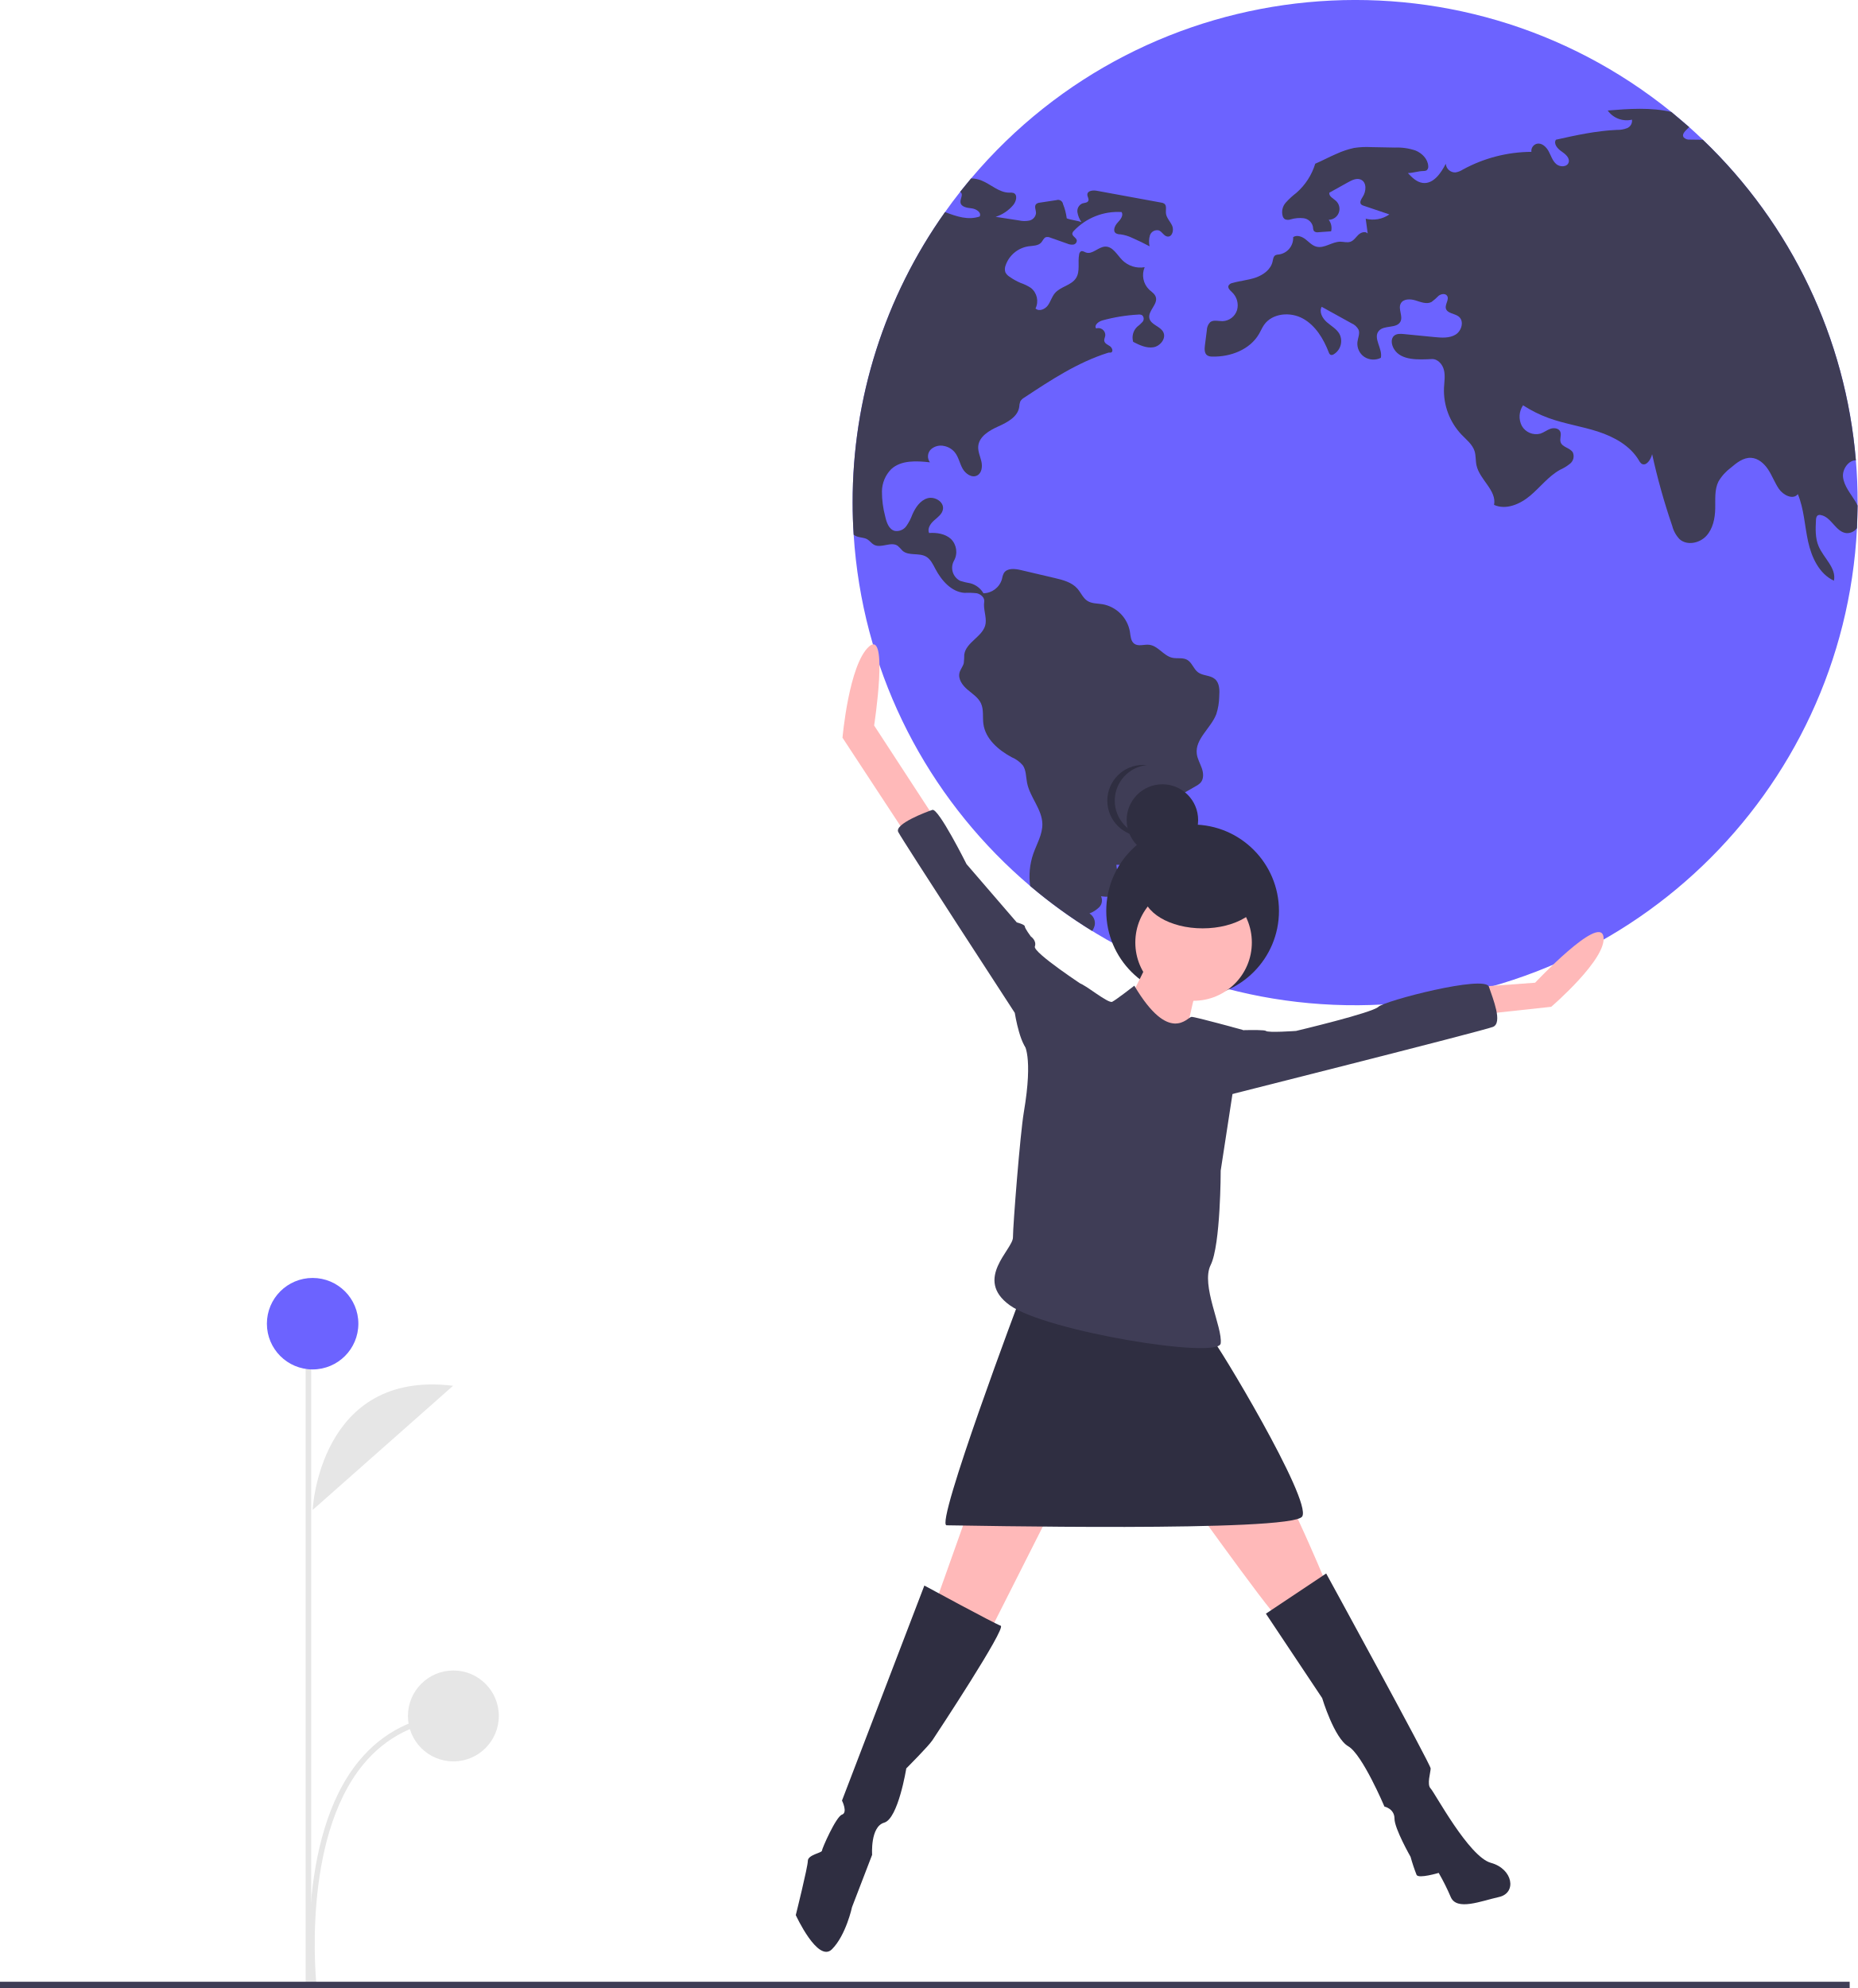
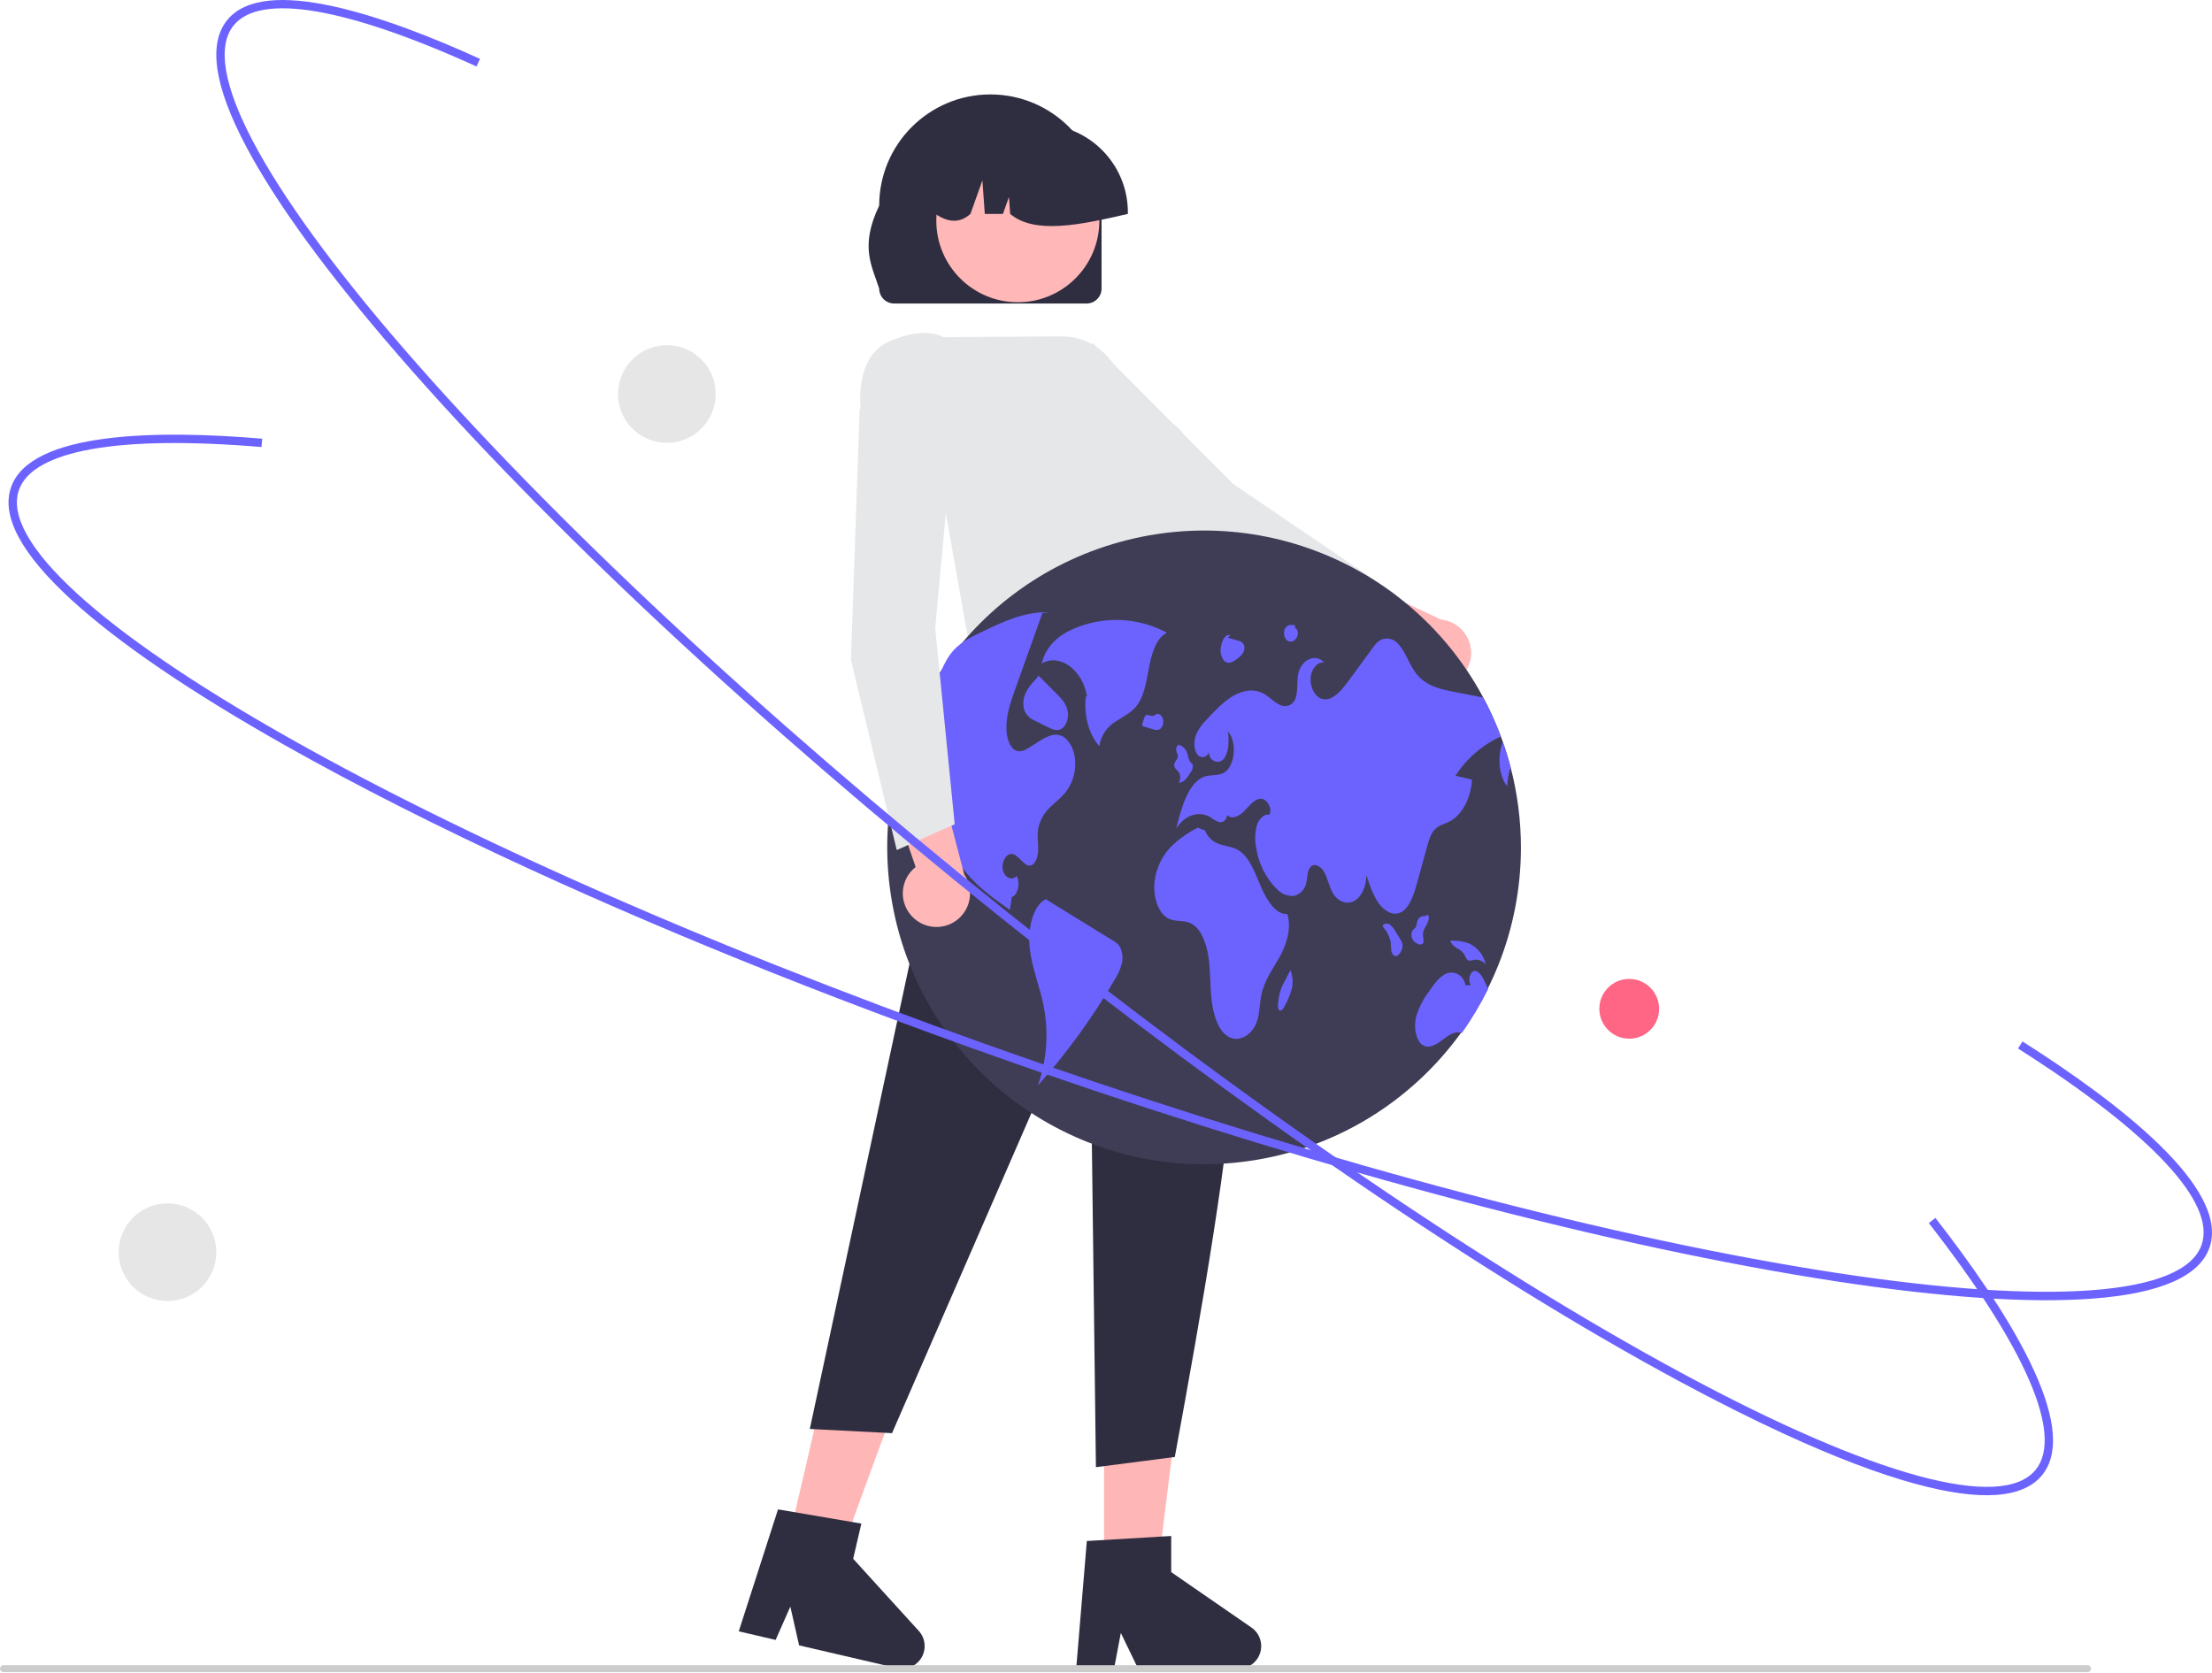
- <svg xmlns="http://www.w3.org/2000/svg" id="b64b805f-e6f6-44d8-97ce-775b67d7efb4" data-name="Layer 1" width="666.856" height="713.509" viewBox="0 0 666.856 713.509">
-   <path d="M378.799,635.188s2.345-50.443,50.424-44.58" transform="translate(-266.5719 -93.24559)" fill="#e6e6e6" />
-   <path d="M378.234,806.116c-.06-.528-5.735-53.091,17.243-80.908,8.48-10.267,19.843-16.016,33.773-17.088l.153,1.982c-13.37,1.029-24.268,6.536-32.391,16.368-22.44,27.162-16.862,78.902-16.804,79.421Z" transform="translate(-266.5719 -93.24559)" fill="#e6e6e6" />
-   <rect x="109.72" y="490.367" width="2" height="221" fill="#e6e6e6" />
-   <circle cx="112.227" cy="475.082" r="16.417" fill="#6c63ff" />
-   <circle cx="162.755" cy="615.865" r="16.313" fill="#e6e6e6" />
-   <path d="M933.428,273.633v1.08q-.037,4.068-.233,8.099a180.387,180.387,0,0,1-360.173,2.356q-.368-5.724-.368-11.535a179.493,179.493,0,0,1,33.169-104.269q2.595-3.681,5.399-7.228c1.288-1.644,2.614-3.252,3.951-4.847a180.421,180.421,0,0,1,251.388-23.855c2.172,1.755,4.307,3.571,6.393,5.424q2.503,2.227,4.921,4.553a179.899,179.899,0,0,1,54.926,115.055Q933.428,265.975,933.428,273.633Z" transform="translate(-266.5719 -93.24559)" fill="#6c63ff" />
-   <path d="M611.223,162.136a1.003,1.003,0,0,1,.245.147c.969.798-.245,2.332-.098,3.595.172,1.62,2.332,1.976,3.964,2.135,1.632.172,3.694,1.485,2.921,2.933-4.099,1.411-8.246.025-12.431-1.583a179.494,179.494,0,0,0-33.169,104.269q0,5.817.368,11.535a4.662,4.662,0,0,0,1.117.601c1.227.466,2.651.38,3.78,1.043.896.528,1.497,1.46,2.393,1.951,2.565,1.399,6.123-1.288,8.516.38a22.004,22.004,0,0,1,1.755,1.792c2.209,1.914,5.841.626,8.394,2.062,1.644.92,2.491,2.761,3.375,4.43,2.197,4.172,5.755,8.271,10.455,8.602a28.155,28.155,0,0,1,4.442.147c1.448.331,2.871,1.595,2.638,3.056-.405,2.516.834,5.264.503,7.78-.601,4.602-7.117,6.614-7.67,11.216a27.711,27.711,0,0,1-.172,3.031c-.295,1.203-1.203,2.184-1.522,3.387-.614,2.27,1.019,4.54,2.798,6.062,1.792,1.534,3.927,2.859,4.908,4.994,1.031,2.27.528,4.908.859,7.375.736,5.387,5.387,9.375,10.173,11.952a10.622,10.622,0,0,1,3.976,2.896c1.227,1.779,1.104,4.123,1.522,6.246,1.006,5.191,5.375,9.473,5.497,14.762.086,3.767-2,7.179-3.252,10.725a24.752,24.752,0,0,0-1.117,11.584,181.251,181.251,0,0,0,22.248,16.137,6.482,6.482,0,0,0,.92-2.062,4.077,4.077,0,0,0-1.902-4.221,10.088,10.088,0,0,0,3.522-2.258,3.455,3.455,0,0,0,.638-3.902c2.16.27,4.724.405,6.148-1.252,1.141-1.325,1.068-3.313.614-4.994-.454-1.693-1.215-3.325-1.227-5.08a91.382,91.382,0,0,0,14.995-.503,9.734,9.734,0,0,0-4.565-5.718c2.258-.38,4.307-3.08,5.019-5.252a13.378,13.378,0,0,0,.098-6.786,3.61,3.61,0,0,1-.074-1.767,3.477,3.477,0,0,1,1.792-1.73q5.596-3.221,11.191-6.43a6.747,6.747,0,0,0,1.792-1.313c1.166-1.387.994-3.46.393-5.166s-1.558-3.313-1.792-5.105c-.687-5.363,5.056-9.216,6.995-14.271a21.434,21.434,0,0,0,1.055-6.246c.16-2.282.172-4.921-1.571-6.381-1.681-1.411-4.295-1.092-6.05-2.405-1.608-1.203-2.16-3.522-3.915-4.491-1.595-.884-3.583-.319-5.363-.736-3.117-.724-5.08-4.319-8.271-4.651-1.792-.196-3.829.687-5.301-.356-1.301-.933-1.35-2.786-1.595-4.356a12.169,12.169,0,0,0-9.817-9.842c-1.853-.295-3.865-.184-5.448-1.203-1.595-1.031-2.319-2.957-3.583-4.393-2.012-2.295-5.203-3.117-8.185-3.816q-6.074-1.417-12.136-2.847c-2.147-.515-4.921-.785-6.087,1.104a8.302,8.302,0,0,0-.712,2.27,7.04,7.04,0,0,1-6.602,4.958,7.801,7.801,0,0,0-4.589-3.559,28.957,28.957,0,0,1-3.73-.884,5.227,5.227,0,0,1-2.258-7.252,6.511,6.511,0,0,0-1.117-7.817c-2.062-1.853-5.043-2.307-7.817-2.123-.724-1.583.491-3.362,1.792-4.516,1.313-1.141,2.896-2.27,3.178-3.988.454-2.7-2.994-4.749-5.608-3.951-2.614.81-4.283,3.35-5.387,5.853a17.653,17.653,0,0,1-2.172,4.16,4.264,4.264,0,0,1-4.123,1.693c-2.16-.552-2.982-3.117-3.46-5.277a34.407,34.407,0,0,1-1.153-8.848,11.55,11.55,0,0,1,3.338-8.05c3.571-3.289,9.068-2.97,13.891-2.442a3.538,3.538,0,0,1,.368-4.663,5.302,5.302,0,0,1,4.81-1.178,6.6,6.6,0,0,1,3.718,2.221c1.374,1.669,1.767,3.939,2.798,5.829,1.043,1.902,3.375,3.522,5.277,2.503,1.657-.884,1.914-3.166,1.509-4.994-.417-1.816-1.288-3.595-1.141-5.461.282-3.546,3.976-5.694,7.228-7.154s6.97-3.436,7.485-6.97a6.513,6.513,0,0,1,.393-2.012,3.934,3.934,0,0,1,1.46-1.374c9.486-6.271,19.143-12.627,29.991-16.051.564-.184.626.012,1.203-.123.81-.466.27-1.755-.503-2.27s-1.804-.92-2-1.828c-.135-.663.258-1.325.356-2a2.497,2.497,0,0,0-3.276-2.528c-.871-1.153.847-2.491,2.246-2.884a61.333,61.333,0,0,1,12.823-2.086,2.283,2.283,0,0,1,1.46.245,1.735,1.735,0,0,1,.11,2.381,13.44,13.44,0,0,1-1.951,1.779,5.36,5.36,0,0,0-1.399,5.387c2.27,1.153,4.724,2.344,7.24,1.939,2.503-.405,4.724-3.227,3.546-5.473-1.092-2.098-4.393-2.577-4.958-4.872-.663-2.687,3.141-5.08,2.282-7.706-.368-1.153-1.522-1.841-2.405-2.663a7.26,7.26,0,0,1-1.583-8.025,9.144,9.144,0,0,1-8.001-2.503c-1.914-1.927-3.436-4.982-6.16-4.884-2.491.074-4.639,2.982-6.97,2.098-.577-.221-1.178-.663-1.73-.405a1.43,1.43,0,0,0-.65,1.068c-.589,2.835.429,6.062-1.117,8.516-1.681,2.663-5.571,3.031-7.608,5.436-1.104,1.301-1.534,3.056-2.552,4.43s-3.166,2.258-4.393,1.055a6.047,6.047,0,0,0-1.644-7.363,15.812,15.812,0,0,0-3.632-1.767,21.557,21.557,0,0,1-4.062-2.258,4.025,4.025,0,0,1-1.485-1.595,3.668,3.668,0,0,1,.098-2.528,10.332,10.332,0,0,1,8.209-6.798c1.62-.221,3.51-.147,4.589-1.387.564-.65.859-1.644,1.693-1.902a2.469,2.469,0,0,1,1.558.184c2.025.712,4.037,1.423,6.062,2.135a4.152,4.152,0,0,0,2.16.356,1.453,1.453,0,0,0,1.264-1.534c-.196-1.006-1.743-1.485-1.595-2.503a1.591,1.591,0,0,1,.503-.859,21.683,21.683,0,0,1,17.192-6.786c.761,1.264-.442,2.749-1.46,3.816-1.006,1.08-1.816,2.994-.589,3.816a3.233,3.233,0,0,0,1.608.368,14.021,14.021,0,0,1,4.295,1.301c2.098.908,4.16,1.914,6.172,2.994a7.782,7.782,0,0,1,.147-3.976,2.7,2.7,0,0,1,3.191-1.73c1.203.466,1.816,2.062,3.105,2.209,1.706.196,2.381-2.332,1.669-3.902s-2.135-2.871-2.246-4.602c-.086-1.153.356-2.589-.564-3.289a2.441,2.441,0,0,0-1.092-.393q-11.559-2.117-23.131-4.246c-1.374-.258-3.35-.061-3.411,1.325-.037.785.663,1.558.356,2.27-.331.761-1.411.699-2.197.969a2.982,2.982,0,0,0-1.718,3.154,8.596,8.596,0,0,0,1.448,3.546c-1.509-.626-3.78-.736-5.289-1.374a20.356,20.356,0,0,0-1.325-5.093,1.797,1.797,0,0,0-2.344-1.448c-1.988.307-3.976.601-5.964.908a2.307,2.307,0,0,0-1.362.528c-.773.822-.012,2.135-.037,3.264a3.059,3.059,0,0,1-2.368,2.638,8.927,8.927,0,0,1-3.78-.049c-2.786-.429-5.559-.859-8.344-1.288a13.669,13.669,0,0,0,6.307-4.221c1.104-1.301,1.693-3.73.098-4.344a3.807,3.807,0,0,0-1.448-.11c-3.78.025-6.761-3.129-10.296-4.467a10.12,10.12,0,0,0-3.473-.638Z" transform="translate(-266.5719 -93.24559)" fill="#3f3d56" />
-   <path d="M933.195,282.811a4.431,4.431,0,0,1-3.755,1.779c-3.841-.331-5.461-5.866-9.265-6.491a1.483,1.483,0,0,0-1.006.098c-.564.307-.663,1.068-.699,1.706-.16,3.166-.295,6.455.945,9.375,1.804,4.27,6.479,7.854,5.498,12.382-5.277-2.442-8.025-8.369-9.265-14.051-1.252-5.682-1.448-11.645-3.681-17.02-1.706,2.172-5.264.38-6.811-1.902-1.473-2.16-2.381-4.663-3.804-6.86-1.423-2.184-3.608-4.148-6.209-4.27-2.736-.123-5.117,1.755-7.203,3.534a16.67,16.67,0,0,0-4.479,4.982c-1.46,2.945-1.08,6.406-1.153,9.682-.074,3.534-.822,7.277-3.24,9.878-2.417,2.589-6.872,3.497-9.535,1.153a10.756,10.756,0,0,1-2.663-4.798,233.479,233.479,0,0,1-7.215-25.745c-.442,1.988-2.197,4.553-3.865,3.387a3.447,3.447,0,0,1-.884-1.153c-3.117-5.264-8.872-8.43-14.701-10.332-5.817-1.89-11.94-2.773-17.695-4.859a45.242,45.242,0,0,1-9.191-4.577,7.237,7.237,0,0,0-.442,7.387,5.918,5.918,0,0,0,6.651,2.786c1.276-.417,2.356-1.301,3.62-1.743,1.264-.429,2.97-.221,3.522,1.006.54,1.166-.27,2.577.135,3.804.601,1.853,3.411,2,4.393,3.694a3.419,3.419,0,0,1-.92,3.951,16.538,16.538,0,0,1-3.706,2.282c-4.123,2.295-7.056,6.209-10.664,9.252-3.608,3.056-8.7,5.277-12.995,3.325,1.019-5.191-5.154-8.995-6.295-14.161-.38-1.706-.184-3.51-.712-5.166-.773-2.405-2.908-4.05-4.651-5.866a23.056,23.056,0,0,1-6.32-16.75c.098-2.135.491-4.307,0-6.393-.479-2.074-2.209-4.086-4.344-4-4.872.221-11.02.589-13.572-3.571-.92-1.485-1.313-3.657.012-4.798.933-.798,2.307-.724,3.522-.601,3.669.356,7.326.724,10.995,1.08,2.565.245,5.338.454,7.547-.884s3.166-4.908,1.117-6.491c-1.485-1.153-4.16-1.092-4.602-2.921-.356-1.534,1.338-3.264.417-4.553-.65-.908-2.123-.663-3.019.025a19.721,19.721,0,0,1-2.54,2.221c-1.755.908-3.841.037-5.731-.552s-4.418-.638-5.326,1.117c-1.031,1.951.896,4.528-.11,6.491-1.35,2.589-5.89,1.117-7.78,3.35-2.16,2.552,1.473,6.381.749,9.645a6.013,6.013,0,0,1-5.927-.331,5.738,5.738,0,0,1-2.479-5.35c.172-1.473.945-2.982.429-4.369a5.1,5.1,0,0,0-2.589-2.368q-5.338-2.963-10.676-5.902c-.994,1.841.258,4.111,1.828,5.498,1.558,1.374,3.522,2.417,4.553,4.234a5.564,5.564,0,0,1-2.086,7.338,1.294,1.294,0,0,1-1.068.184,1.479,1.479,0,0,1-.687-.92c-1.877-4.823-4.712-9.572-9.228-12.087-4.528-2.528-11.02-2-13.989,2.233-.699,1.006-1.178,2.16-1.792,3.227-3.252,5.657-10.246,8.332-16.775,8.16a3.233,3.233,0,0,1-1.828-.429c-1.055-.724-1.006-2.27-.847-3.546.233-1.804.454-3.595.687-5.399a4.324,4.324,0,0,1,1.19-2.957c1.215-.957,2.957-.356,4.504-.38a5.673,5.673,0,0,0,5.166-3.988,6.411,6.411,0,0,0-1.792-6.381c-.699-.663-1.644-1.497-1.276-2.393a1.989,1.989,0,0,1,1.387-.933c2.761-.798,5.694-1.006,8.406-1.963,2.724-.945,5.363-2.884,6.013-5.694.196-.859.282-1.902,1.055-2.332a3.418,3.418,0,0,1,1.227-.245,5.972,5.972,0,0,0,5.117-6.222c1.301-.908,3.129-.233,4.393.736,1.252.969,2.368,2.246,3.902,2.663,2.859.785,5.62-1.755,8.59-1.767,1.252,0,2.54.442,3.706.012,1.19-.429,1.902-1.608,2.81-2.479.92-.884,2.516-1.411,3.362-.466-.245-1.779-.479-3.546-.724-5.313a10.445,10.445,0,0,0,8.504-1.546c-3.092-1.043-6.172-2.086-9.265-3.129a1.999,1.999,0,0,1-.871-.466c-.675-.724,0-1.853.54-2.675,1.313-1.976,1.534-5.228-.626-6.209-1.473-.675-3.154.135-4.565.92-2.258,1.252-4.516,2.516-6.774,3.767-.209,1.288,1.362,2.025,2.332,2.884a3.91,3.91,0,0,1-2.552,6.835,4.898,4.898,0,0,1,.871,4.135c-1.509.11-3.031.221-4.553.331a1.955,1.955,0,0,1-1.473-.295c-.491-.429-.417-1.19-.54-1.828a3.95,3.95,0,0,0-3.338-2.908,11.523,11.523,0,0,0-4.651.429,2.834,2.834,0,0,1-2.012-.049,2.008,2.008,0,0,1-.785-1.006,5.131,5.131,0,0,1,1.031-4.933,28.238,28.238,0,0,1,3.878-3.571,22.606,22.606,0,0,0,6.737-10.431c2.503-1.055,5.093-2.479,7.608-3.534a30.393,30.393,0,0,1,6.32-2.123,29.864,29.864,0,0,1,6.197-.295c2.822.049,5.657.098,8.479.16a20.407,20.407,0,0,1,7.424,1.068c2.319.957,4.369,3.031,4.528,5.534a1.699,1.699,0,0,1-.552,1.558,1.988,1.988,0,0,1-1.068.245c-2.344.074-3.338.663-5.682.749,1.485,1.583,3.154,3.252,5.313,3.534,3.804.491,6.541-3.448,8.295-6.872a3.349,3.349,0,0,0,3.497,3.105,7.053,7.053,0,0,0,2.638-1.031,51.899,51.899,0,0,1,24.604-6.356,2.649,2.649,0,0,1,2.025-2.921c1.755-.344,3.325,1.166,4.172,2.736.834,1.571,1.362,3.387,2.712,4.565,1.338,1.178,3.927,1.117,4.454-.577.515-1.632-1.19-3.031-2.602-4-1.423-.957-2.908-2.736-1.951-4.16,7.215-1.608,14.492-3.203,21.892-3.522a9.316,9.316,0,0,0,3.681-.638,2.861,2.861,0,0,0,1.718-3.031,8.367,8.367,0,0,1-8.713-3.289c7.596-.626,15.548-1.178,22.849.528l6.393,5.424c-1.215,1.264-2.835,2.454-1.951,3.718a2.72,2.72,0,0,0,2.246.773c1.546.025,3.092.061,4.626.061a179.899,179.899,0,0,1,54.926,115.055c-2.577-.098-4.945,3.166-4.614,6.013.393,3.301,2.773,5.952,4.479,8.798a13.408,13.408,0,0,1,.761,1.436Z" transform="translate(-266.5719 -93.24559)" fill="#3f3d56" />
-   <circle cx="428.126" cy="326.94" r="31" fill="#2f2e41" />
-   <path d="M679.9,435.847s-10.097,22.358-12.982,23.079,23.8,13.703,23.8,13.703,5.049-27.406,7.212-28.849S679.9,435.847,679.9,435.847Z" transform="translate(-266.5719 -93.24559)" fill="#ffb9b9" />
-   <polygon points="353.467 525.791 334.715 578.44 354.909 586.374 389.528 517.858 353.467 525.791" fill="#ffb9b9" />
-   <path d="M685.67,620.479s37.503,52.649,39.667,53.37S742.646,661.589,742.646,661.589s-18.752-45.437-24.521-47.601S685.67,620.479,685.67,620.479Z" transform="translate(-266.5719 -93.24559)" fill="#ffb9b9" />
-   <path d="M598.402,662.31l-29.57,77.171s2.164,4.327,0,5.049-7.212,12.261-7.212,12.982-5.049,1.442-5.049,3.606-4.327,19.473-4.327,19.473,7.933,17.309,12.982,12.261S572.438,777.705,572.438,777.705l7.212-18.752s-.721-10.097,4.327-11.54,7.933-19.473,7.933-19.473,7.933-7.933,9.376-10.097,26.685-40.388,24.521-41.11S598.402,662.31,598.402,662.31Z" transform="translate(-266.5719 -93.24559)" fill="#2f2e41" />
-   <path d="M721.009,672.407l21.637-14.424s37.503,68.516,37.503,69.958-1.442,5.77,0,7.212,13.703,24.521,21.637,26.685,9.376,10.818,2.885,12.261-15.146,5.049-17.309,0a79.371,79.371,0,0,0-4.327-8.655s-7.212,2.164-7.933.721a66.371,66.371,0,0,1-2.164-6.491s-5.77-10.097-5.77-13.703-3.606-4.327-3.606-4.327-7.933-18.752-12.982-21.637-9.376-17.309-9.376-17.309Z" transform="translate(-266.5719 -93.24559)" fill="#2f2e41" />
-   <circle cx="428.474" cy="338.274" r="20.915" fill="#ffb9b9" />
-   <path d="M633.02,558.454s-30.955,82.234-26.628,82.234,124.043,2.605,127.649-3.165-31.063-63.202-32.505-63.923S633.02,558.454,633.02,558.454Z" transform="translate(-266.5719 -93.24559)" fill="#2f2e41" />
-   <path d="M602.008,386.804l-21.637-33.176s5.351-34.802-1.862-28.311-9.495,32.704-9.495,32.704l25.059,38.16Z" transform="translate(-266.5719 -93.24559)" fill="#ffb9b9" />
-   <path d="M798.18,447.386l19.473-1.442s23.079-24.521,24.521-16.588-18.752,25.243-18.752,25.243l-26.685,2.885Z" transform="translate(-266.5719 -93.24559)" fill="#ffb9b9" />
-   <path d="M656.1,454.599v-7.212S637.348,435.126,638.069,432.962s-1.442-3.606-1.442-3.606-2.164-2.885-2.164-3.606-2.885-1.442-2.885-1.442l-18.031-20.915s-10.097-20.194-12.261-19.473-13.703,5.049-12.261,7.933,41.831,64.91,41.831,64.91,2.164,13.703,5.77,13.703S656.1,454.599,656.1,454.599Z" transform="translate(-266.5719 -93.24559)" fill="#3f3d56" />
-   <path d="M704.421,463.253s15.867-.721,16.588,0,10.818,0,10.818,0,27.406-6.491,29.57-8.655,38.225-11.54,39.667-7.212,5.049,12.982,1.442,14.424-100.971,25.964-100.971,25.964Z" transform="translate(-266.5719 -93.24559)" fill="#3f3d56" />
-   <circle cx="417.282" cy="294.313" r="12.827" fill="#2f2e41" />
-   <path d="M666.751,380.611a12.829,12.829,0,0,1,11.491-12.758,12.971,12.971,0,0,0-1.336-.069,12.827,12.827,0,1,0,0,25.655,12.968,12.968,0,0,0,1.336-.069A12.829,12.829,0,0,1,666.751,380.611Z" transform="translate(-266.5719 -93.24559)" fill="#2f2e41" />
-   <ellipse cx="431.732" cy="320.367" rx="21.379" ry="12.827" fill="#2f2e41" />
-   <path d="M673.769,447.026s-6.491,5.049-7.933,5.77-10.097-6.491-11.54-6.491-20.194,21.637-20.194,21.637,3.485,4.014,0,24.521c-1.307,7.691-3.9,40.572-3.9,44.9s-14.131,14.962-1.149,24.338,75.007,19.473,75.728,13.703-7.212-20.915-3.606-28.128,3.606-33.897,3.606-33.897l4.327-28.128,3.606-22.358s-16.949-4.688-18.391-4.688S686.391,468.302,673.769,447.026Z" transform="translate(-266.5719 -93.24559)" fill="#3f3d56" />
-   <rect y="711.268" width="664" height="2.241" fill="#3f3d56" />
+ <svg xmlns="http://www.w3.org/2000/svg" id="ac474b42-36aa-475b-9b9f-5eb5f5db889c" data-name="Layer 1" width="792.086" height="598.836" viewBox="0 0 792.086 598.836">
+   <path id="a7c5c542-e960-402d-86b7-e161a3e2924b" data-name="Path 2996" d="M720.356,396.315a11.965,11.965,0,0,1-13.667-12.231l-39.677-15.248,17.965-12.851,34.924,16.45a12.026,12.026,0,0,1,.454,23.881Z" transform="translate(-203.9569 -150.5819)" fill="#ffb7b7" />
+   <path id="b1c26e50-8516-4a28-8986-b88082ea0766" data-name="Path 2997" d="M697.683,385.376l6.195-21.853-.305-.208-58.03-39.42L595.38,273.563l-29.221,11.675,1.919,9.249.125.113,66.695,59.738.062.03Z" transform="translate(-203.9569 -150.5819)" fill="#e6e7e8" />
+   <polygon points="434.278 284.709 344.469 272.12 352.374 217.013 418.492 217.013 434.278 284.709" fill="#ffb6b6" />
+   <polygon points="281.679 554.553 300.102 558.834 325.381 489.813 298.192 483.495 281.679 554.553" fill="#ffb6b6" />
+   <path d="M468.495,734.795l13.211,3.07,5.257-11.925,3.141,13.877,35.04,8.143A8.087,8.087,0,0,0,532.957,734.641l-23.491-25.828,2.93-12.61-29.84-5.083Z" transform="translate(-203.9569 -150.5819)" fill="#2f2e41" />
+   <polygon points="395.352 564.819 414.265 564.819 423.266 491.867 395.352 491.867 395.352 564.819" fill="#ffb6b6" />
+   <path d="M589.326,748.171h13.563l2.421-12.806,6.201,12.806h35.974a8.087,8.087,0,0,0,4.595-14.741l-28.728-19.84V700.644L593.136,702.447Z" transform="translate(-203.9569 -150.5819)" fill="#2f2e41" />
+   <path d="M547.291,413.351l87.829-6.986c25.918,60.542,9.438,157.191-10.48,265.99l-28.25,3.653-2.191-174.827L523.382,663.822l-29.443-1.505Z" transform="translate(-203.9569 -150.5819)" fill="#2f2e41" />
+   <path id="be563295-45cb-4583-a2cc-1b51a6e0af2d" data-name="Path 3002" d="M598.415,253.926V224.212a39.816,39.816,0,1,0-79.632,0c-7.018,14.623-2.627,21.576,0,29.714a5.355,5.355,0,0,0,5.346,5.346h68.937A5.355,5.355,0,0,0,598.415,253.926Z" transform="translate(-203.9569 -150.5819)" fill="#2f2e41" />
+   <circle id="e6de18e8-d8d7-4938-bc85-74b57e27a471" data-name="Ellipse 572" cx="364.468" cy="79.05" r="29.192" fill="#ffb7b7" />
+   <path id="b4d76e12-782b-49dd-9dc2-b18e04e0f0ec" data-name="Path 3003" d="M607.834,226.589A31.531,31.531,0,0,0,576.338,195.093h-5.943a31.531,31.531,0,0,0-31.496,31.496l0,.595c4.451,3.043,8.676,3.488,12.559,0l4.283-11.994.857,11.994H563.09l2.164-6.051.433,6.051c8.768,7.467,25.348,3.889,42.147,0Z" transform="translate(-203.9569 -150.5819)" fill="#2f2e41" />
+   <path id="a580674d-06d2-46e1-9b07-6683bd33a718" data-name="Path 3004" d="M551.403,383.701l74.325-2.828,4.155-48.624c3.204-8.9,3.256-16.547.154-22.713a22.736,22.736,0,0,0-12.552-10.849l-16.263-19.643a22.136,22.136,0,0,0-17.184-8.011l-42.259.289c-1.018-.612-7.197-3.752-19.382,1.527-13.216,5.728-10.147,25.628-10.114,25.828l.031.187.145.127,28.108,23.675Z" transform="translate(-203.9569 -150.5819)" fill="#e6e7e8" />
+   <path id="ba19af05-e5c9-4e56-8465-909fb7fb4880" data-name="Path 2960" d="M205.204,749.418h746.281a1.247,1.247,0,0,0,0-2.494H205.204a1.247,1.247,0,0,0,0,2.494Z" transform="translate(-203.9569 -150.5819)" fill="#ccc" />
+   <path d="M748.583,454.277a113.455,113.455,0,1,1-7.183-39.952c.247.666.489,1.332.723,2.005v.006q1.571,4.436,2.767,9.036A114.226,114.226,0,0,1,748.583,454.277Z" transform="translate(-203.9569 -150.5819)" fill="#3f3d56" />
+   <path d="M621.866,377.214a38.323,38.323,0,0,0-33.644-1.376c-4.704,2.047-9.657,5.72-11.226,12.351,6.347-3.746,14.562,2.172,16.196,11.666l-.381.105c-.863,6.576,1.063,13.735,4.791,17.812a12.528,12.528,0,0,1,6.013-8.918c2.739-1.801,5.769-3.109,7.86-6.204,2.478-3.669,3.108-9.032,4.092-13.924S618.42,378.577,621.866,377.214Z" transform="translate(-203.9569 -150.5819)" fill="#6c63ff" />
+   <path d="M586.34,433.171c-1.758,2.64-4.106,4.296-6.212,6.358a14.301,14.301,0,0,0-4.518,8.446c-.267,2.297.146,4.632.089,6.955-.057,2.322-.831,4.937-2.411,5.514-2.494.901-4.398-3.731-6.961-4.055-2.037-.254-3.871,2.951-3.281,5.73s3.363,4.01,4.956,2.196c1.44,2.418.425,6.802-1.739,7.545-.229,1.523-.457,3.04-.679,4.562-5.47-3.826-10.997-7.716-15.648-13.319a40.429,40.429,0,0,1-9.214-21.778c-.603-6.441.292-13.808-2.665-18.764-2.367-3.966-6.428-4.842-10.083-4.594-.666.044-1.339.121-2.005.203a112.969,112.969,0,0,1,8.179-18.719,8.013,8.013,0,0,0,2.05-1.276c3.401-2.887,4.912-8.731,7.672-12.774q.267-.39.552-.761c2.824-3.687,6.606-5.584,10.261-7.348,8.091-3.928,16.416-7.907,24.957-7.361l-2.43.235q-4.255,11.917-8.516,23.834-.647,1.827-1.307,3.661c-1.612,4.518-3.274,9.328-3.027,14.385.146,2.995,1.187,6.193,3.166,7.221,1.847.952,3.864-.216,5.647-1.371.755-.482,1.504-.965,2.259-1.453,2.71-1.745,5.711-3.534,8.573-2.367,2.621,1.066,4.556,4.626,4.924,8.465A16.923,16.923,0,0,1,586.34,433.171Z" transform="translate(-203.9569 -150.5819)" fill="#6c63ff" />
+   <path d="M602.455,487.411q-11.87-7.309-23.741-14.617l.134-.346c-4.92,1.874-6.963,10.62-6.15,17.772s3.57,13.546,4.963,20.515a54.454,54.454,0,0,1-2.053,28.573,234.006,234.006,0,0,0,27.489-37.879,20.265,20.265,0,0,0,2.487-5.514,8.771,8.771,0,0,0-.581-6.238A6.945,6.945,0,0,0,602.455,487.411Z" transform="translate(-203.9569 -150.5819)" fill="#6c63ff" />
+   <path d="M571.223,398.767a8.751,8.751,0,0,0-.401,6.364,7.054,7.054,0,0,0,3.941,3.65l4.373,2.167c1.455.721,3.023,1.449,4.506.856,1.789-.716,3.029-3.52,2.708-6.123-.341-2.77-2.088-4.676-3.702-6.298q-3.39-3.406-6.78-6.812l-1.274,1.56A17.01,17.01,0,0,0,571.223,398.767Z" transform="translate(-203.9569 -150.5819)" fill="#6c63ff" />
+   <path d="M725.142,428.38q2.951.695,5.901,1.39c-.343,6.644-3.636,12.793-8.052,15.02-1.84.927-3.89,1.269-5.413,3.001-1.377,1.574-2.075,4.023-2.716,6.364q-1.685,6.13-3.37,12.26c-1.206,4.404-2.754,9.296-5.889,10.883-2.691,1.364-5.768-.305-7.837-3.103-2.069-2.798-3.331-6.561-4.556-10.229.076,3.998-1.783,7.919-4.416,9.309-2.64,1.39-5.851.133-7.615-2.97-1.269-2.227-1.796-5.165-3.04-7.424-1.244-2.259-3.852-3.553-5.21-1.434-.895,1.409-.781,3.566-1.225,5.356a5.816,5.816,0,0,1-4.861,4.677,8.105,8.105,0,0,1-5.819-2.659,26.358,26.358,0,0,1-7.228-14.576,17.388,17.388,0,0,1,.203-7.97c.78-2.468,2.665-4.372,4.537-3.902,1.231-2.602-1.199-6.054-3.388-5.749-2.196.305-3.915,2.659-5.717,4.467-1.796,1.808-4.309,3.122-6.117,1.326a2.481,2.481,0,0,1-2.324,2.629q-.097.006-.195.004a8.998,8.998,0,0,1-3.281-1.739c-4.144-2.583-9.404-.869-12.348,4.017,1.84-7.83,4.537-16.816,10.191-18.656,2.31-.755,4.829-.133,7.012-1.44,3.865-2.316,4.645-11.067,1.307-14.677.425,3.414.343,7.399-1.459,9.734-1.802,2.335-5.584.812-5.356-2.64a2.313,2.313,0,0,1-4.302.914c-1.199-1.827-1.098-4.816-.247-6.999a16.486,16.486,0,0,1,3.699-5.254c3.014-3.23,6.073-6.498,9.563-8.528,3.496-2.031,7.532-2.716,11.035-.698,1.847,1.066,3.471,2.843,5.356,3.782a3.969,3.969,0,0,0,5.465-1.28q.032-.051.062-.104c1.402-2.462.742-6.117,1.263-9.195.933-5.438,6.371-7.983,9.385-4.391-2.253-.577-4.581,2.088-4.861,5.318-.285,3.23,1.345,6.491,3.528,7.469,3.668,1.624,7.259-2.462,10.032-6.244q4.34-5.939,8.693-11.872a14.345,14.345,0,0,1,1.555-1.891,5.002,5.002,0,0,1,6.834-.14c2.932,2.392,4.309,7.297,6.714,10.673,3.49,4.905,8.712,6.098,13.573,7.05q5.435,1.057,10.876,2.126a112.696,112.696,0,0,1,6.314,13.941A38.211,38.211,0,0,0,725.142,428.38Z" transform="translate(-203.9569 -150.5819)" fill="#6c63ff" />
+   <path d="M744.89,425.373a22.872,22.872,0,0,0-1.206,6.796c-3.109-3.795-3.604-10.908-1.561-15.832Q743.694,420.772,744.89,425.373Z" transform="translate(-203.9569 -150.5819)" fill="#6c63ff" />
+   <path d="M736.856,504.73a113.768,113.768,0,0,1-9.455,15.819c-2.284-.977-4.74.768-6.879,2.405-2.234,1.713-4.918,3.382-7.209,1.821-2.341-1.599-3.097-6.073-2.354-9.62a25.632,25.632,0,0,1,4.391-9.036c1.904-2.843,3.941-5.793,6.587-6.898,2.652-1.104,6.06.457,6.834,4.226l1.878-.064c-1.053-1.447-.501-4.442.914-4.969,1.631-.615,3.046,1.624,4.01,3.604C736.006,502.915,736.444,503.816,736.856,504.73Z" transform="translate(-203.9569 -150.5819)" fill="#6c63ff" />
+   <path d="M664.92,477.927c-4.037.254-7.235-4.716-9.36-9.606s-4.064-10.481-7.707-12.97c-2.081-1.422-4.455-1.617-6.712-2.306a8.311,8.311,0,0,1-5.7-5.019l-2.561-1.035a38.461,38.461,0,0,0-9.723,6.933,21.732,21.732,0,0,0-5.794,12.666c-.489,5.126,1.317,10.842,4.693,12.768,2.667,1.522,5.772.563,8.474,1.955,3.376,1.74,5.38,6.796,6.138,11.788s.566,10.179,1.109,15.228,2.039,10.301,5.134,12.888c3.874,3.237,9.558.547,11.296-5.346.852-2.891.823-6.153,1.461-9.153,1.123-5.284,4.153-9.205,6.556-13.54S666.518,482.958,664.92,477.927Z" transform="translate(-203.9569 -150.5819)" fill="#6c63ff" />
+   <path d="M625.026,426a10.773,10.773,0,0,1,1.051,1.116,3.667,3.667,0,0,1-.065,3.787,3.523,3.523,0,0,0,2.523-1.282,16.216,16.216,0,0,0,1.934-2.725,2.97,2.97,0,0,0,.57-2.377c-.191-.544-.642-.776-.958-1.186a8.059,8.059,0,0,1-.885-2.57,4.635,4.635,0,0,0-3.359-3.54l.202.039a1.919,1.919,0,0,0-.899,2.044c.123.792.631,1.449.581,2.257-.073,1.161-1.233,1.706-1.305,2.868A2.217,2.217,0,0,0,625.026,426Z" transform="translate(-203.9569 -150.5819)" fill="#6c63ff" />
+   <path d="M618.108,406.266l.018-.004a3.241,3.241,0,0,0,.344-.367Z" transform="translate(-203.9569 -150.5819)" fill="#6c63ff" />
+   <path d="M619.319,411.717a3.521,3.521,0,0,0,1.096-3.49c-.293-1.32-1.331-2.208-2.289-1.964a2.333,2.333,0,0,1-2.169.639c-.592-.152-1.242-.545-1.755-.099a2.657,2.657,0,0,0-.598,1.167q-.285.875-.57,1.75a1.104,1.104,0,0,0-.067.663.562.562,0,0,0,.431.343q1.71.504,3.42,1.008A2.947,2.947,0,0,0,619.319,411.717Z" transform="translate(-203.9569 -150.5819)" fill="#6c63ff" />
+   <path d="M705.391,486.974q-.791-1.294-1.581-2.589a8.648,8.648,0,0,0-2.083-2.616,1.846,1.846,0,0,0-2.601.23l-.028.034.064.493a11.13,11.13,0,0,1,2.777,5.418c.12.882.078,1.794.184,2.68a3.126,3.126,0,0,0,.976,2.186c.83.554,1.804-.263,2.395-1.26a4.34,4.34,0,0,0,.672-2.763A4.844,4.844,0,0,0,705.391,486.974Z" transform="translate(-203.9569 -150.5819)" fill="#6c63ff" />
+   <path d="M713.659,488.097a5.975,5.975,0,0,0-.193-2.409,5.288,5.288,0,0,1,.805-2.998,9.747,9.747,0,0,0,1.254-2.749,2.3,2.3,0,0,0-.06-1.346c-.174-.392-.597-.571-.839-.26l.519.334a4.723,4.723,0,0,0-2.105.102,2.605,2.605,0,0,0-1.595,1.798,11.13,11.13,0,0,1-.418,1.866c-.309.636-.908.848-1.285,1.406a3.361,3.361,0,0,0,.053,3.193,3.727,3.727,0,0,0,2.108,1.658C712.535,488.918,713.369,488.93,713.659,488.097Z" transform="translate(-203.9569 -150.5819)" fill="#6c63ff" />
+   <path d="M728.382,492.539a7.242,7.242,0,0,0,.912,1.674c.705.71,1.663.274,2.518.101a4.353,4.353,0,0,1,4.141,1.661,10.541,10.541,0,0,0-6.063-7.564,17.811,17.811,0,0,0-6.235-.975l-.362.093C724.216,490.216,727.114,490.156,728.382,492.539Z" transform="translate(-203.9569 -150.5819)" fill="#6c63ff" />
+   <path d="M666.024,498.033l.005.012.105-.203Z" transform="translate(-203.9569 -150.5819)" fill="#6c63ff" />
+   <path d="M663.79,502.356a19.844,19.844,0,0,0-1.253,2.753,23.963,23.963,0,0,0-.908,4.71c-.113.908-.148,2.067.42,2.509a.807.807,0,0,0,1.055-.143,4.173,4.173,0,0,0,.765-1.137,26.195,26.195,0,0,0,2.583-6.129,10.666,10.666,0,0,0-.423-6.874Q664.91,500.2,663.79,502.356Z" transform="translate(-203.9569 -150.5819)" fill="#6c63ff" />
+   <path d="M642.243,387.175a2.543,2.543,0,0,0,2.74.535,9.049,9.049,0,0,0,2.579-1.703,6.068,6.068,0,0,0,1.563-1.705,3.459,3.459,0,0,0,.32-2.634,2.676,2.676,0,0,0-2.04-1.613q-1.898-.563-3.797-1.126l.915-.825c-.942-.505-1.984.433-2.573,1.594a8.582,8.582,0,0,0-.781,2.404A6.171,6.171,0,0,0,642.243,387.175Z" transform="translate(-203.9569 -150.5819)" fill="#6c63ff" />
+   <path d="M664.586,379.674a2.091,2.091,0,0,0,2.849.232,3.185,3.185,0,0,0,1.26-2.27c.09-.995-.403-2.102-1.106-2.188l.161-.932c-1.354-.245-3.021-.294-3.746,1.351A3.861,3.861,0,0,0,664.586,379.674Z" transform="translate(-203.9569 -150.5819)" fill="#6c63ff" />
+   <path id="b456961e-c574-43f5-93e7-af00230a566f" data-name="Path 3011" d="M531.203,479.418a11.965,11.965,0,0,1,.63-18.329l-13.725-40.229,21.384,5.555,9.745,37.348a12.026,12.026,0,0,1-18.039,15.656Z" transform="translate(-203.9569 -150.5819)" fill="#ffb7b7" />
+   <path id="f9e29824-911d-4b82-8399-58a66d30c3ed" data-name="Path 3012" d="M525.072,455.005l20.748-9.246-6.97-70.177,6.492-70.764-27.701-14.95-5.869,7.4v.168l-3.11,89.483.017.067Z" transform="translate(-203.9569 -150.5819)" fill="#e6e7e8" />
+   <path d="M842.911,664.127q-17.597-8.092-37.962-19.068c-70.22-37.856-156.569-96.91-243.14-166.284C475.237,409.401,398.786,337.995,346.538,277.712c-25.451-29.366-43.784-54.515-54.489-74.749-11.334-21.422-13.62-36.602-6.795-45.118,13.296-16.591,56.595-1.647,90.578,13.811l-1.242,2.731c-46.667-21.228-77.562-26.437-86.995-14.666C275.581,174.712,297.892,217.002,348.805,275.747c52.133,60.151,128.445,131.423,214.879,200.688C650.119,545.698,736.307,604.646,806.373,642.418c68.424,36.889,114.561,49.449,126.575,34.456,9.975-12.448-3.631-43.798-38.311-88.278l2.366-1.844c25.198,32.32,52.296,74.516,38.286,91.999-6.825,8.516-22.138,9.593-45.515,3.2C876.449,678.306,860.767,672.339,842.911,664.127Z" transform="translate(-203.9569 -150.5819)" fill="#6c63ff" />
+   <path d="M393.682,461.846c-32.344-14.872-61.902-29.809-87.79-44.427-33.838-19.108-59.555-36.636-76.436-52.096-17.872-16.369-25.126-29.899-21.559-40.213,6.947-20.093,52.751-20.566,89.952-17.425l-.253,2.99c-51.087-4.315-81.935,1.16-86.865,15.416-6.278,18.157,28.944,50.492,96.635,88.715,69.312,39.139,165.134,80.629,269.816,116.823C681.864,567.827,782.848,594.39,861.532,606.425c76.843,11.754,124.516,8.082,130.795-10.075,5.213-15.075-18.136-40.032-65.744-70.274l1.608-2.532c34.593,21.974,74.293,52.613,66.971,73.787-3.566,10.315-17.628,16.474-41.794,18.307-22.826,1.731-53.876-.37-92.289-6.247-78.858-12.062-180.028-38.671-284.876-74.925C510.43,511.722,448.124,486.882,393.682,461.846Z" transform="translate(-203.9569 -150.5819)" fill="#6c63ff" />
+   <circle cx="238.796" cy="141.102" r="17.483" fill="#e6e6e6" />
+   <circle cx="583.401" cy="361.273" r="10.702" fill="#ff6584" />
+   <circle cx="59.977" cy="448.437" r="17.483" fill="#e6e6e6" />
</svg>
